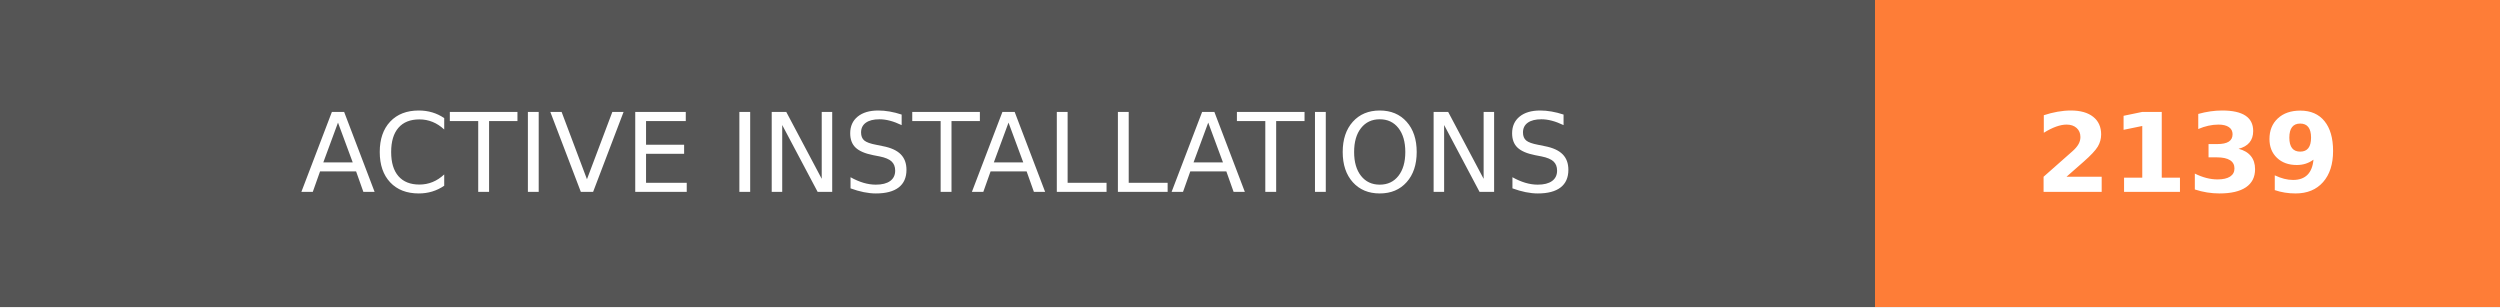
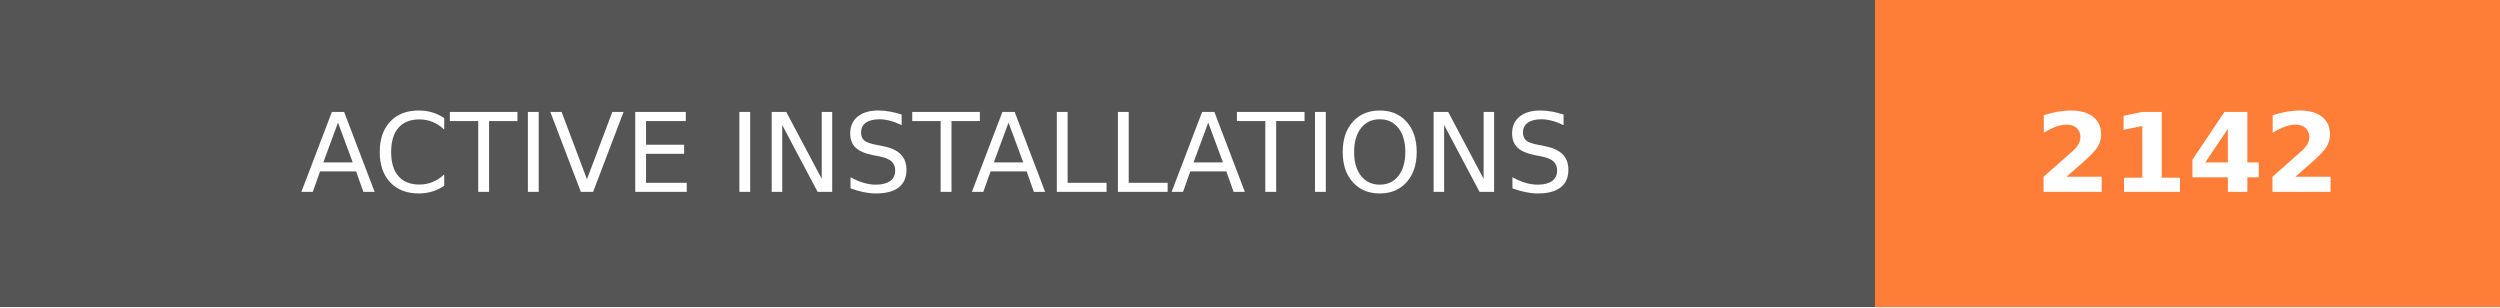
- <svg xmlns="http://www.w3.org/2000/svg" width="228" height="28" role="img" aria-label="ACTIVE INSTALLATIONS: 2139">
+ <svg xmlns="http://www.w3.org/2000/svg" width="228" height="28" role="img" aria-label="ACTIVE INSTALLATIONS: 2142">
  <g shape-rendering="crispEdges">
    <rect width="171" height="28" fill="#555" />
    <rect x="171" width="57" height="28" fill="#fe7d37" />
  </g>
  <g fill="#fff" text-anchor="middle" font-family="Verdana,Geneva,DejaVu Sans,sans-serif" text-rendering="geometricPrecision" font-size="100">
    <text transform="scale(.1)" x="855" y="175" textLength="1470" fill="#fff">ACTIVE INSTALLATIONS</text>
-     <text transform="scale(.1)" x="1995" y="175" textLength="330" fill="#fff" font-weight="bold">2139</text>
+     <text transform="scale(.1)" x="1995" y="175" textLength="330" fill="#fff" font-weight="bold">2142</text>
  </g>
</svg>
